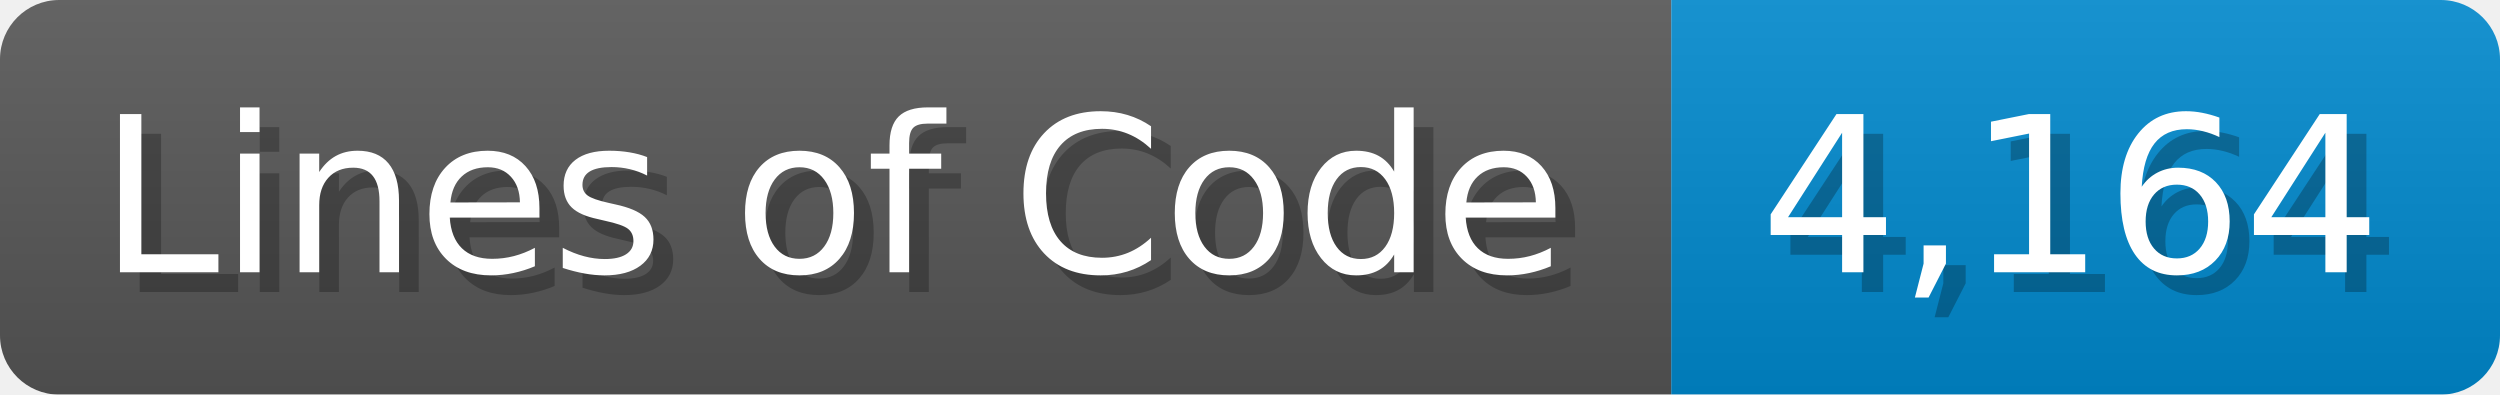
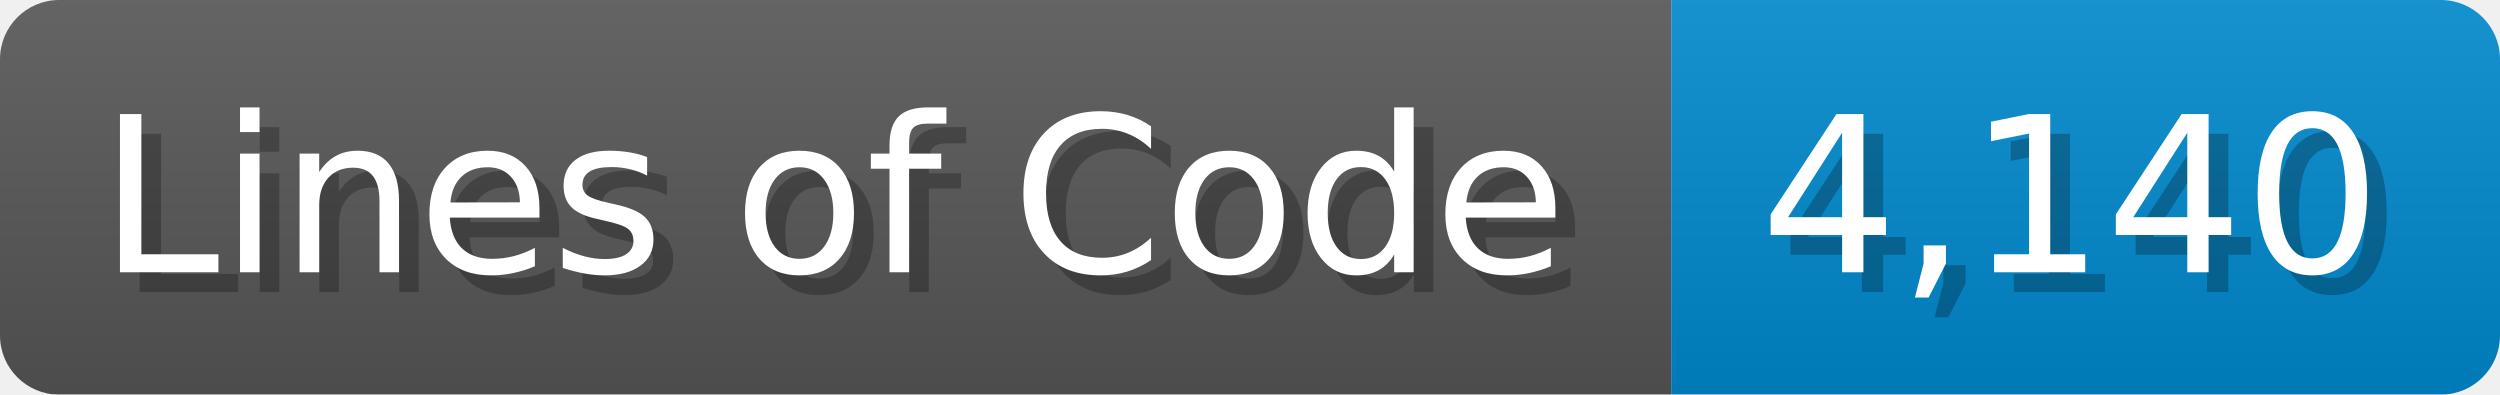
<svg xmlns="http://www.w3.org/2000/svg" width="126.7" height="20" viewBox="0 0 1267 200">
  <linearGradient id="a" x2="0" y2="100%">
    <stop offset="0" stop-opacity=".1" stop-color="#EEE" />
    <stop offset="1" stop-opacity=".1" />
  </linearGradient>
  <mask id="m">
    <rect width="1267" height="200" rx="30" fill="#FFF" />
  </mask>
  <g mask="url(#m)">
    <rect width="847" height="200" fill="#555" />
    <rect width="420" height="200" fill="#08C" x="847" />
    <rect width="1267" height="200" fill="url(#a)" />
  </g>
  <g fill="#fff" text-anchor="start" font-family="Verdana,DejaVu Sans,sans-serif" font-size="110">
    <text x="60" y="148" textLength="747" fill="#000" opacity="0.25">Lines of Code</text>
    <text x="50" y="138" textLength="747">Lines of Code</text>
-     <text x="902" y="148" textLength="320" fill="#000" opacity="0.25">4,164</text>
-     <text x="892" y="138" textLength="320">4,164</text>
+     <text x="902" y="148" textLength="320" fill="#000" opacity="0.25">4,140</text>
+     <text x="892" y="138" textLength="320">4,140</text>
  </g>
</svg>
